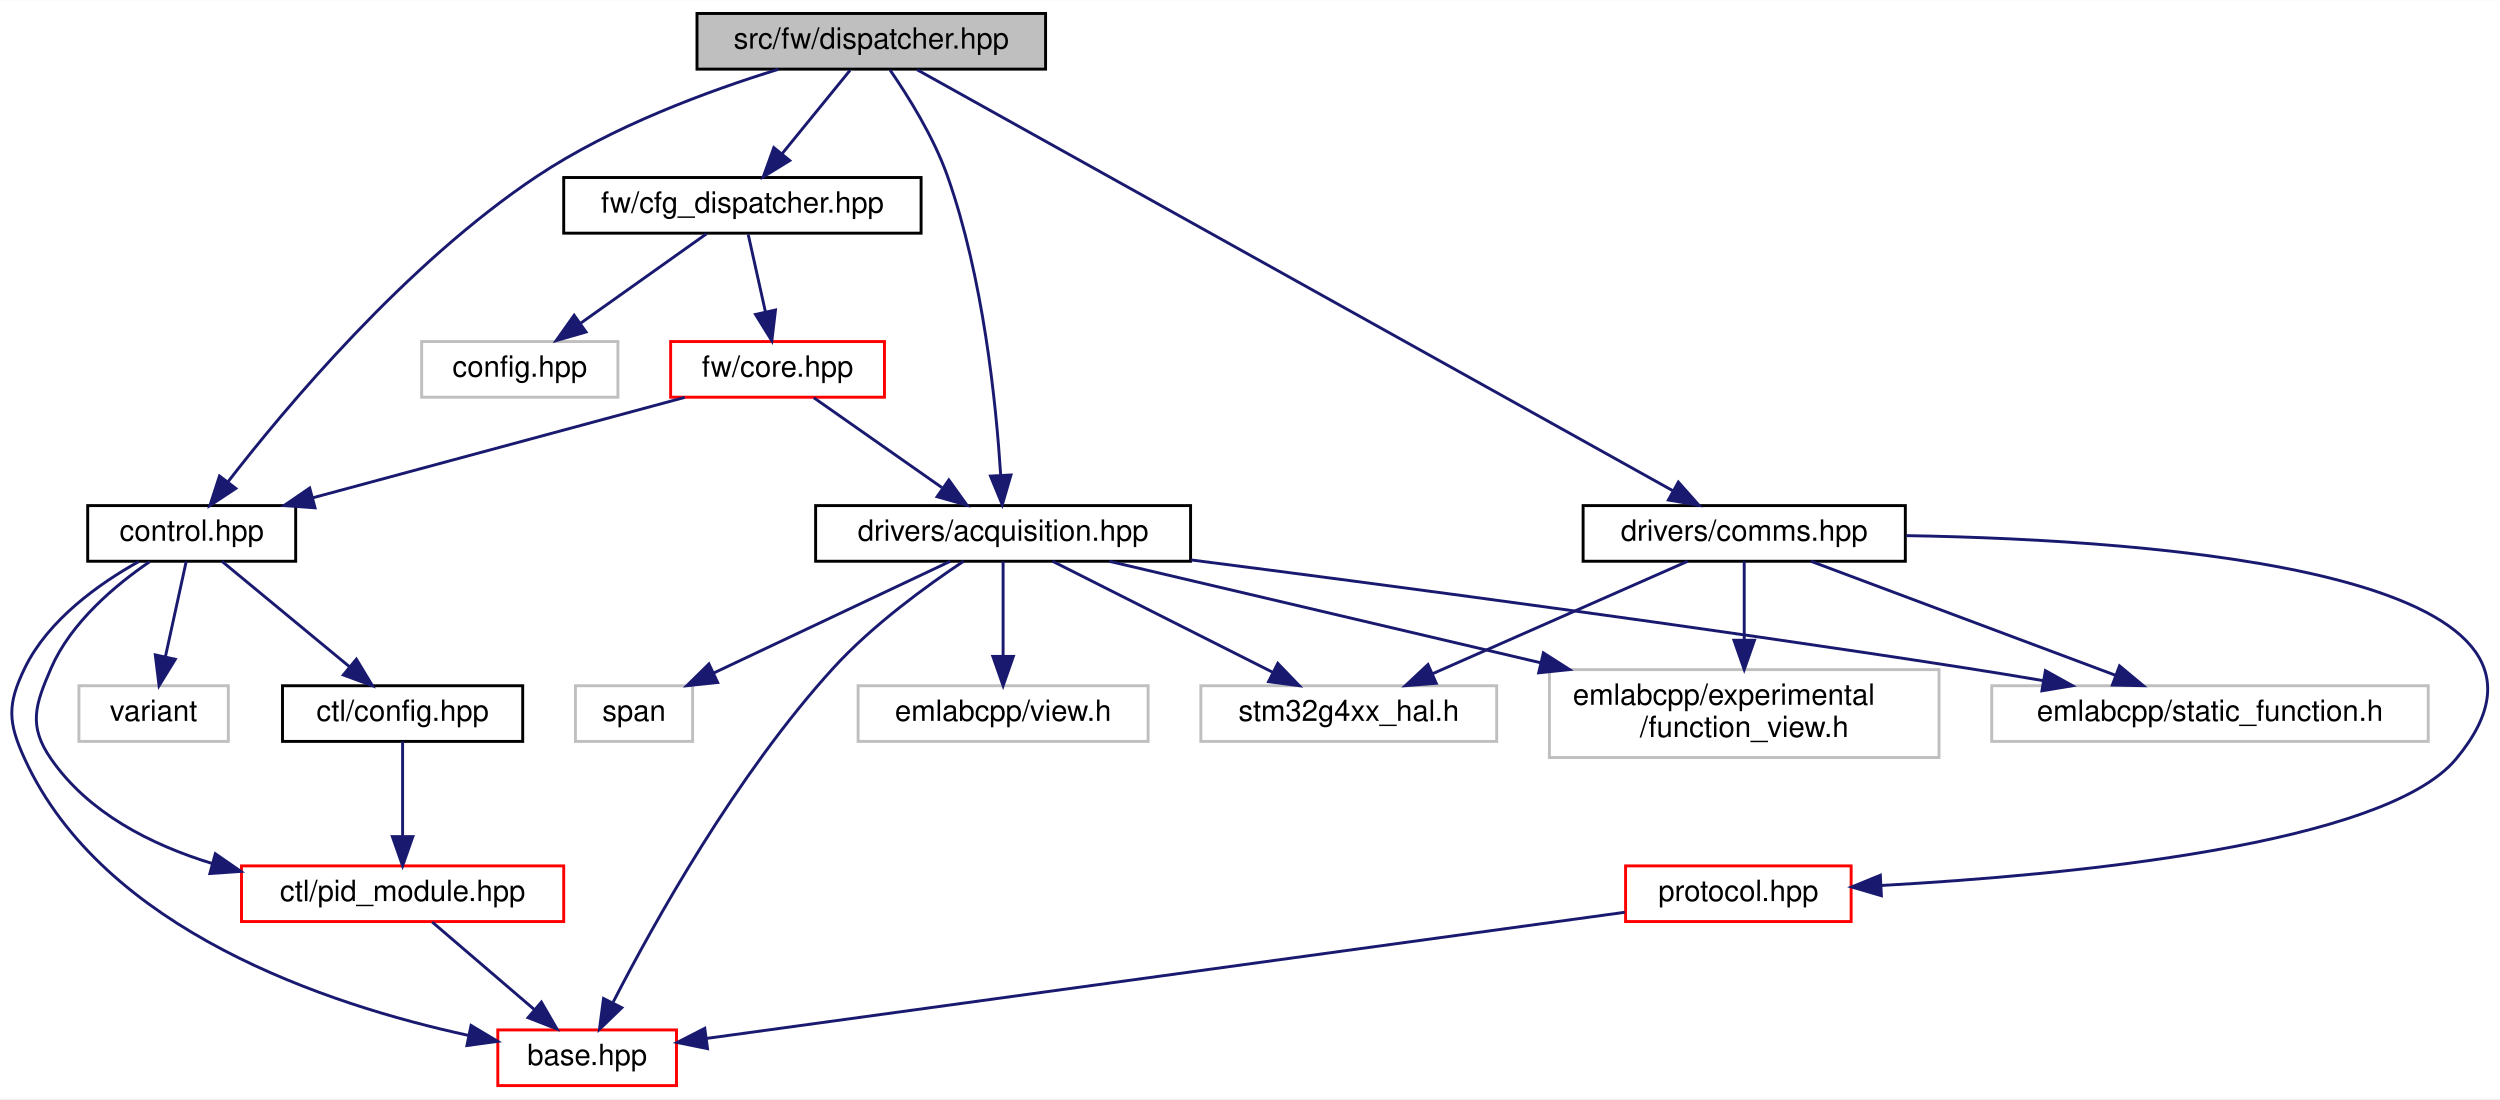
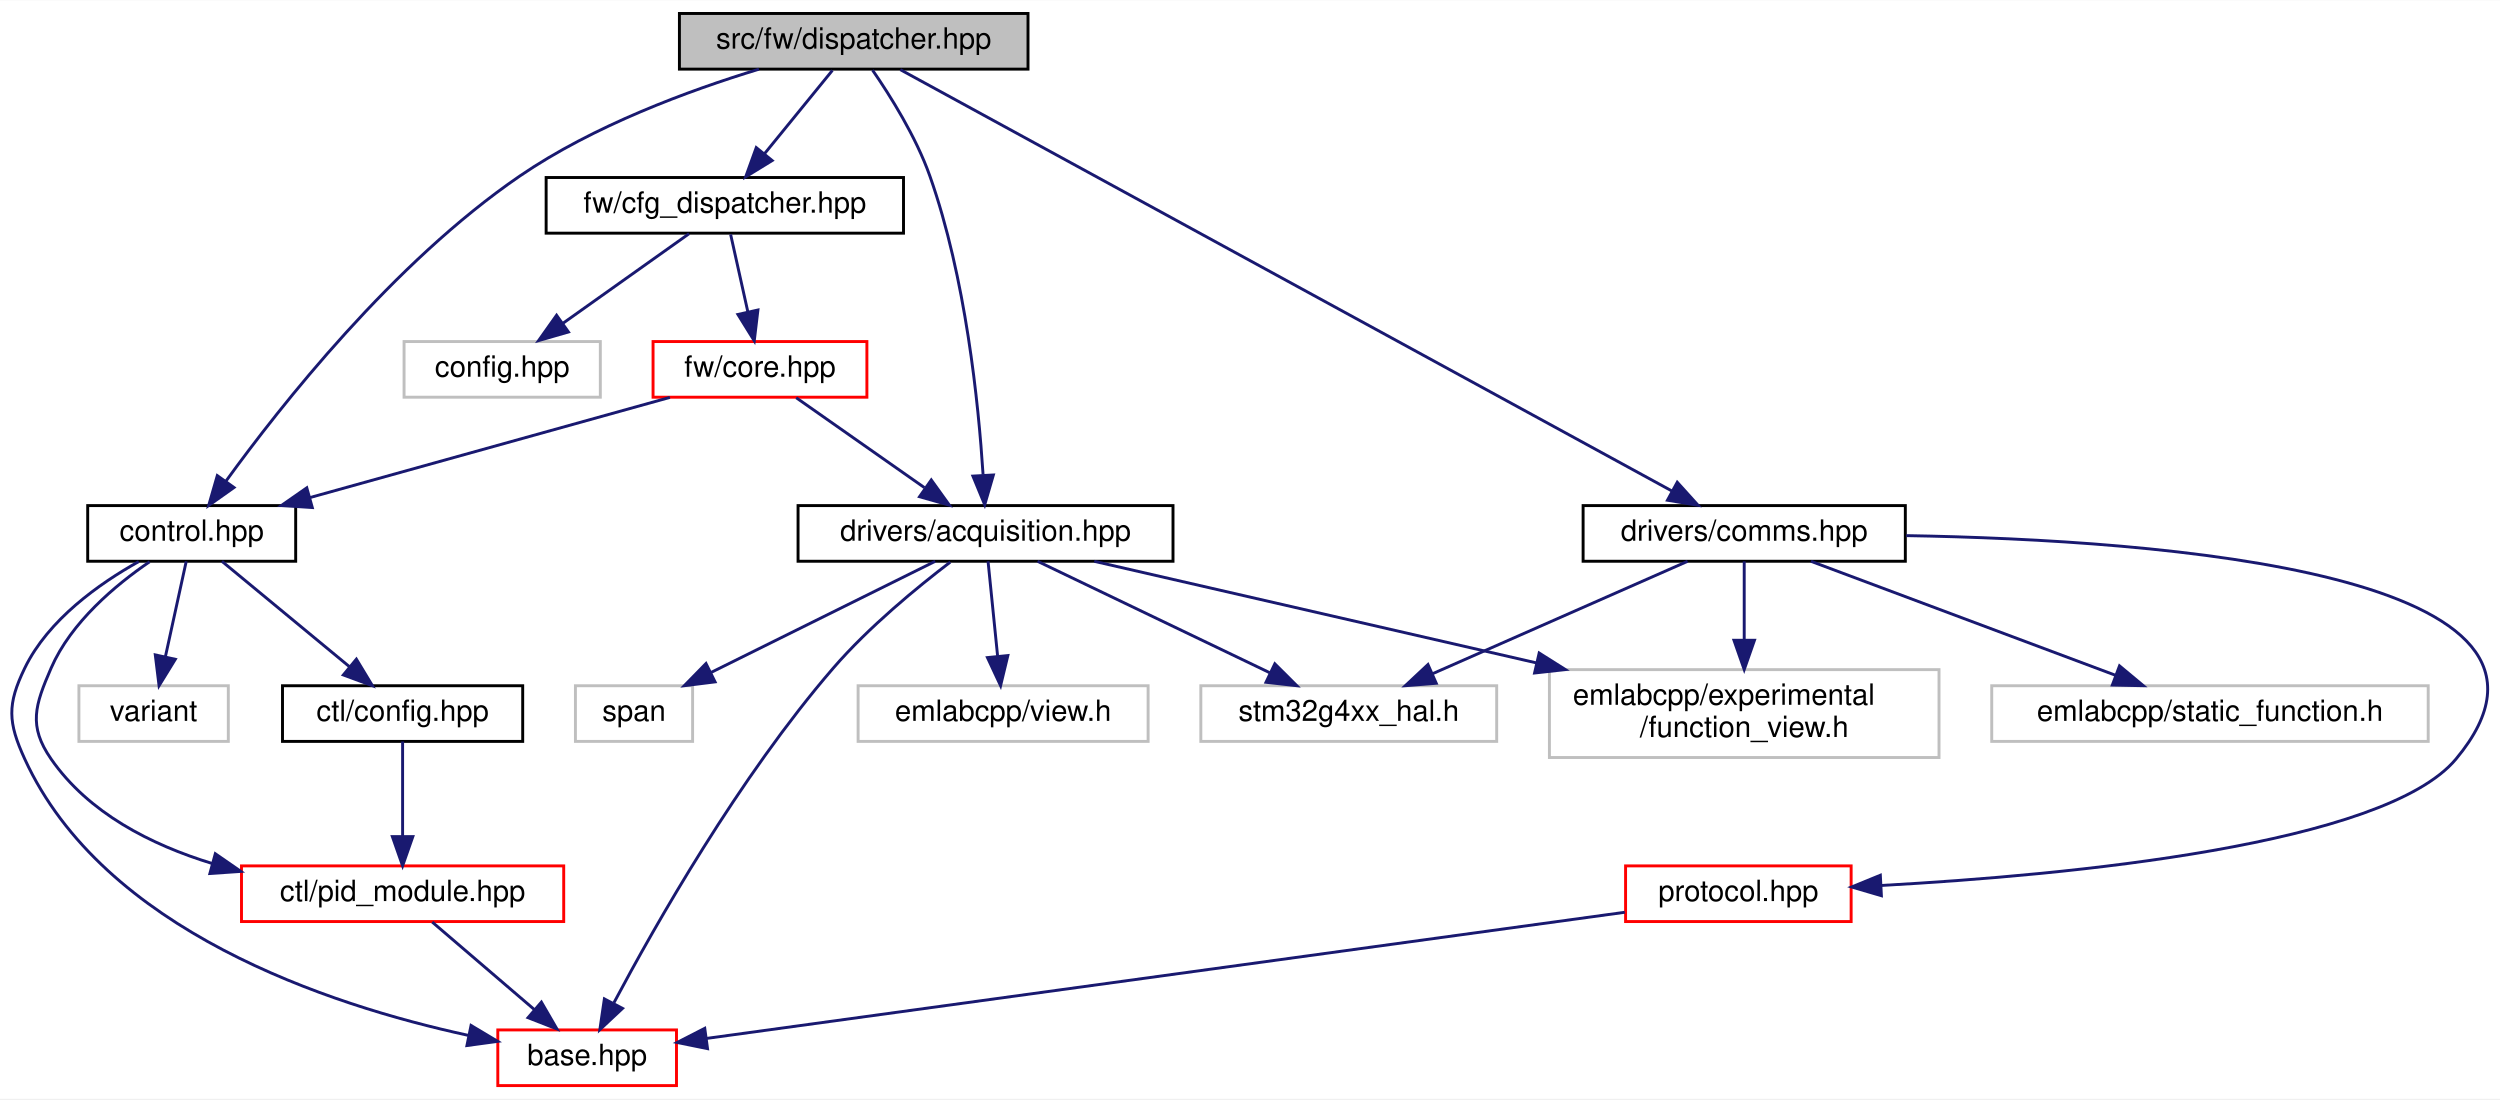
<svg xmlns="http://www.w3.org/2000/svg" xmlns:xlink="http://www.w3.org/1999/xlink" width="853pt" height="375pt" viewBox="0.00 0.00 853.45 375.00">
  <g id="graph0" class="graph" transform="scale(1 1) rotate(0) translate(4 371)">
    <polygon fill="white" stroke="transparent" points="-4,4 -4,-371 849.45,-371 849.45,4 -4,4" />
    <g id="node1" class="node">
      <g id="a_node1">
        <a xlink:title=" ">
-           <polygon fill="#bfbfbf" stroke="black" points="233.94,-347.5 233.94,-366.5 352.94,-366.5 352.94,-347.5 233.94,-347.5" />
-           <text text-anchor="middle" x="293.44" y="-354.5" font-family="Helvetica,sans-Serif" font-size="10.00">src/fw/dispatcher.hpp</text>
+           <polygon fill="#bfbfbf" stroke="black" points="227.94,-347.5 227.94,-366.5 346.94,-366.5 346.94,-347.5 227.94,-347.5" />
+           <text text-anchor="middle" x="287.44" y="-354.5" font-family="Helvetica,sans-Serif" font-size="10.00">src/fw/dispatcher.hpp</text>
        </a>
      </g>
    </g>
    <g id="node2" class="node">
      <g id="a_node2">
        <a xlink:href="control_8hpp.html" target="_top" xlink:title=" ">
          <polygon fill="white" stroke="black" points="25.94,-179.5 25.94,-198.5 96.94,-198.5 96.94,-179.5 25.94,-179.5" />
          <text text-anchor="middle" x="61.44" y="-186.5" font-family="Helvetica,sans-Serif" font-size="10.00">control.hpp</text>
        </a>
      </g>
    </g>
    <g id="edge1" class="edge">
-       <path fill="none" stroke="midnightblue" d="M261.72,-347.44C237.83,-340.09 204.95,-327.97 179.44,-311 134.64,-281.2 93.47,-232.01 73.72,-206.49" />
-       <polygon fill="midnightblue" stroke="midnightblue" points="76.5,-204.36 67.66,-198.53 70.93,-208.6 76.5,-204.36" />
+       <path fill="none" stroke="midnightblue" d="M255.09,-347.48C231.18,-340.21 198.55,-328.18 173.44,-311 130.3,-281.49 91.73,-232.53 73.15,-206.87" />
+       <polygon fill="midnightblue" stroke="midnightblue" points="75.88,-204.67 67.24,-198.55 70.18,-208.73 75.88,-204.67" />
    </g>
    <g id="node7" class="node">
      <g id="a_node7">
        <a xlink:href="acquisition_8hpp.html" target="_top" xlink:title=" ">
-           <polygon fill="white" stroke="black" points="274.44,-179.5 274.44,-198.5 402.44,-198.5 402.44,-179.5 274.44,-179.5" />
-           <text text-anchor="middle" x="338.44" y="-186.5" font-family="Helvetica,sans-Serif" font-size="10.00">drivers/acquisition.hpp</text>
+           <polygon fill="white" stroke="black" points="268.44,-179.5 268.44,-198.5 396.44,-198.5 396.44,-179.5 268.44,-179.5" />
+           <text text-anchor="middle" x="332.44" y="-186.5" font-family="Helvetica,sans-Serif" font-size="10.00">drivers/acquisition.hpp</text>
        </a>
      </g>
    </g>
    <g id="edge8" class="edge">
-       <path fill="none" stroke="midnightblue" d="M299.86,-347.17C305.9,-338.43 314.69,-324.44 319.44,-311 331.68,-276.37 336.05,-233.38 337.6,-209.08" />
-       <polygon fill="midnightblue" stroke="midnightblue" points="341.12,-208.95 338.16,-198.78 334.13,-208.57 341.12,-208.95" />
-     </g>
-     <g id="node13" class="node">
-       <g id="a_node13">
+       <path fill="none" stroke="midnightblue" d="M293.86,-347.17C299.9,-338.43 308.69,-324.44 313.44,-311 325.68,-276.37 330.05,-233.38 331.6,-209.08" />
+       <polygon fill="midnightblue" stroke="midnightblue" points="335.12,-208.95 332.16,-198.78 328.13,-208.57 335.12,-208.95" />
+     </g>
+     <g id="node12" class="node">
+       <g id="a_node12">
        <a xlink:href="comms_8hpp.html" target="_top" xlink:title=" ">
          <polygon fill="white" stroke="black" points="536.44,-179.5 536.44,-198.5 646.44,-198.5 646.44,-179.5 536.44,-179.5" />
          <text text-anchor="middle" x="591.44" y="-186.5" font-family="Helvetica,sans-Serif" font-size="10.00">drivers/comms.hpp</text>
        </a>
      </g>
    </g>
-     <g id="edge15" class="edge">
-       <path fill="none" stroke="midnightblue" d="M309.04,-347.31C357.82,-320.14 507.72,-236.64 566.97,-203.63" />
-       <polygon fill="midnightblue" stroke="midnightblue" points="568.96,-206.53 575.99,-198.61 565.55,-200.41 568.96,-206.53" />
+     <g id="edge14" class="edge">
+       <path fill="none" stroke="midnightblue" d="M303.36,-347.31C353.22,-320.08 506.66,-236.29 566.85,-203.43" />
+       <polygon fill="midnightblue" stroke="midnightblue" points="568.58,-206.47 575.68,-198.61 565.23,-200.33 568.58,-206.47" />
    </g>
    <g id="node15" class="node">
      <g id="a_node15">
        <a xlink:href="cfg__dispatcher_8hpp.html" target="_top" xlink:title=" ">
-           <polygon fill="white" stroke="black" points="188.44,-291.5 188.44,-310.5 310.44,-310.5 310.44,-291.5 188.44,-291.5" />
-           <text text-anchor="middle" x="249.44" y="-298.5" font-family="Helvetica,sans-Serif" font-size="10.00">fw/cfg_dispatcher.hpp</text>
-         </a>
-       </g>
-     </g>
-     <g id="edge21" class="edge">
-       <path fill="none" stroke="midnightblue" d="M286.17,-347.08C279.89,-339.38 270.65,-328.03 263.01,-318.65" />
-       <polygon fill="midnightblue" stroke="midnightblue" points="265.6,-316.29 256.57,-310.75 260.17,-320.71 265.6,-316.29" />
+           <polygon fill="white" stroke="black" points="182.44,-291.5 182.44,-310.5 304.44,-310.5 304.44,-291.5 182.44,-291.5" />
+           <text text-anchor="middle" x="243.44" y="-298.5" font-family="Helvetica,sans-Serif" font-size="10.00">fw/cfg_dispatcher.hpp</text>
+         </a>
+       </g>
+     </g>
+     <g id="edge20" class="edge">
+       <path fill="none" stroke="midnightblue" d="M280.17,-347.08C273.89,-339.38 264.65,-328.03 257.01,-318.65" />
+       <polygon fill="midnightblue" stroke="midnightblue" points="259.6,-316.29 250.57,-310.75 254.17,-320.71 259.6,-316.29" />
    </g>
    <g id="node3" class="node">
      <g id="a_node3">
        <a xlink:href="base_8hpp.html" target="_top" xlink:title=" ">
          <polygon fill="white" stroke="red" points="165.94,-0.5 165.94,-19.5 226.94,-19.5 226.94,-0.5 165.94,-0.5" />
          <text text-anchor="middle" x="196.44" y="-7.5" font-family="Helvetica,sans-Serif" font-size="10.00">base.hpp</text>
        </a>
      </g>
    </g>
    <g id="edge2" class="edge">
      <path fill="none" stroke="midnightblue" d="M43.36,-179.39C29.88,-171.87 12.47,-159.57 4.44,-143 -1.57,-130.6 -1.3,-124.52 4.44,-112 31.27,-53.47 107.89,-28.07 155.83,-17.65" />
      <polygon fill="midnightblue" stroke="midnightblue" points="156.8,-21.03 165.89,-15.6 155.4,-14.17 156.8,-21.03" />
    </g>
    <g id="node4" class="node">
      <g id="a_node4">
        <a xlink:href="ctl_2config_8hpp.html" target="_top" xlink:title=" ">
          <polygon fill="white" stroke="black" points="92.44,-118 92.44,-137 174.44,-137 174.44,-118 92.44,-118" />
          <text text-anchor="middle" x="133.44" y="-125" font-family="Helvetica,sans-Serif" font-size="10.00">ctl/config.hpp</text>
        </a>
      </g>
    </g>
    <g id="edge3" class="edge">
      <path fill="none" stroke="midnightblue" d="M71.76,-179.48C83.09,-170.11 101.51,-154.88 115.28,-143.51" />
      <polygon fill="midnightblue" stroke="midnightblue" points="117.66,-146.08 123.14,-137.01 113.2,-140.68 117.66,-146.08" />
    </g>
    <g id="node5" class="node">
      <g id="a_node5">
        <a xlink:href="pid__module_8hpp.html" target="_top" xlink:title=" ">
          <polygon fill="white" stroke="red" points="78.44,-56.5 78.44,-75.5 188.44,-75.5 188.44,-56.5 78.44,-56.5" />
          <text text-anchor="middle" x="133.44" y="-63.5" font-family="Helvetica,sans-Serif" font-size="10.00">ctl/pid_module.hpp</text>
        </a>
      </g>
    </g>
    <g id="edge6" class="edge">
      <path fill="none" stroke="midnightblue" d="M47.07,-179.33C35.56,-171.47 20.25,-158.72 13.44,-143 7.96,-130.36 5.59,-123.32 13.44,-112 26.19,-93.6 47.45,-82.72 68.56,-76.28" />
      <polygon fill="midnightblue" stroke="midnightblue" points="69.5,-79.65 78.22,-73.62 67.65,-72.9 69.5,-79.65" />
    </g>
    <g id="node6" class="node">
      <g id="a_node6">
        <a xlink:title=" ">
          <polygon fill="white" stroke="#bfbfbf" points="22.94,-118 22.94,-137 73.94,-137 73.94,-118 22.94,-118" />
          <text text-anchor="middle" x="48.44" y="-125" font-family="Helvetica,sans-Serif" font-size="10.00">variant</text>
        </a>
      </g>
    </g>
    <g id="edge7" class="edge">
      <path fill="none" stroke="midnightblue" d="M59.58,-179.48C57.72,-170.99 54.82,-157.7 52.44,-146.82" />
      <polygon fill="midnightblue" stroke="midnightblue" points="55.85,-146.03 50.3,-137.01 49.01,-147.53 55.85,-146.03" />
    </g>
    <g id="edge4" class="edge">
      <path fill="none" stroke="midnightblue" d="M133.44,-117.98C133.44,-109.58 133.44,-96.48 133.44,-85.66" />
      <polygon fill="midnightblue" stroke="midnightblue" points="136.94,-85.51 133.44,-75.51 129.94,-85.51 136.94,-85.51" />
    </g>
    <g id="edge5" class="edge">
      <path fill="none" stroke="midnightblue" d="M143.56,-56.32C152.97,-48.26 167.18,-36.08 178.51,-26.37" />
      <polygon fill="midnightblue" stroke="midnightblue" points="180.82,-29 186.13,-19.83 176.26,-23.68 180.82,-29" />
    </g>
    <g id="edge9" class="edge">
-       <path fill="none" stroke="midnightblue" d="M324.93,-179.49C312.44,-171.19 293.83,-157.7 280.44,-143 247.33,-106.66 219.06,-55.73 205.32,-29" />
-       <polygon fill="midnightblue" stroke="midnightblue" points="208.28,-27.08 200.65,-19.73 202.03,-30.23 208.28,-27.08" />
+       <path fill="none" stroke="midnightblue" d="M320.41,-179.22C309.26,-170.72 292.61,-157.1 280.44,-143 248.32,-105.79 219.63,-55.22 205.58,-28.78" />
+       <polygon fill="midnightblue" stroke="midnightblue" points="208.52,-26.85 200.78,-19.61 202.32,-30.09 208.52,-26.85" />
    </g>
    <g id="node8" class="node">
      <g id="a_node8">
        <a xlink:title=" ">
          <polygon fill="white" stroke="#bfbfbf" points="524.94,-112.5 524.94,-142.5 657.94,-142.5 657.94,-112.5 524.94,-112.5" />
          <text text-anchor="start" x="532.94" y="-130.5" font-family="Helvetica,sans-Serif" font-size="10.00">emlabcpp/experimental</text>
          <text text-anchor="middle" x="591.44" y="-119.5" font-family="Helvetica,sans-Serif" font-size="10.00">/function_view.h</text>
        </a>
      </g>
    </g>
    <g id="edge10" class="edge">
-       <path fill="none" stroke="midnightblue" d="M374.69,-179.48C412.96,-170.48 474.22,-156.07 521.86,-144.86" />
-       <polygon fill="midnightblue" stroke="midnightblue" points="522.88,-148.22 531.81,-142.52 521.28,-141.41 522.88,-148.22" />
+       <path fill="none" stroke="midnightblue" d="M369.55,-179.48C408.81,-170.46 471.7,-156.01 520.52,-144.79" />
+       <polygon fill="midnightblue" stroke="midnightblue" points="521.44,-148.17 530.4,-142.52 519.87,-141.35 521.44,-148.17" />
    </g>
    <g id="node9" class="node">
      <g id="a_node9">
        <a xlink:title=" ">
-           <polygon fill="white" stroke="#bfbfbf" points="675.94,-118 675.94,-137 824.94,-137 824.94,-118 675.94,-118" />
-           <text text-anchor="middle" x="750.44" y="-125" font-family="Helvetica,sans-Serif" font-size="10.00">emlabcpp/static_function.h</text>
+           <polygon fill="white" stroke="#bfbfbf" points="288.94,-118 288.94,-137 387.94,-137 387.94,-118 288.94,-118" />
+           <text text-anchor="middle" x="338.44" y="-125" font-family="Helvetica,sans-Serif" font-size="10.00">emlabcpp/view.h</text>
        </a>
      </g>
    </g>
    <g id="edge11" class="edge">
-       <path fill="none" stroke="midnightblue" d="M402.54,-179.95C468.91,-171.44 575.59,-157.3 667.44,-143 675.85,-141.69 684.73,-140.23 693.43,-138.75" />
-       <polygon fill="midnightblue" stroke="midnightblue" points="694.26,-142.15 703.52,-137.01 693.07,-135.26 694.26,-142.15" />
+       <path fill="none" stroke="midnightblue" d="M333.3,-179.48C334.15,-171.08 335.47,-157.98 336.56,-147.16" />
+       <polygon fill="midnightblue" stroke="midnightblue" points="340.06,-147.31 337.58,-137.01 333.1,-146.61 340.06,-147.31" />
    </g>
    <g id="node10" class="node">
      <g id="a_node10">
        <a xlink:title=" ">
-           <polygon fill="white" stroke="#bfbfbf" points="288.94,-118 288.94,-137 387.94,-137 387.94,-118 288.94,-118" />
-           <text text-anchor="middle" x="338.44" y="-125" font-family="Helvetica,sans-Serif" font-size="10.00">emlabcpp/view.h</text>
+           <polygon fill="white" stroke="#bfbfbf" points="192.44,-118 192.44,-137 232.44,-137 232.44,-118 192.44,-118" />
+           <text text-anchor="middle" x="212.44" y="-125" font-family="Helvetica,sans-Serif" font-size="10.00">span</text>
        </a>
      </g>
    </g>
    <g id="edge12" class="edge">
-       <path fill="none" stroke="midnightblue" d="M338.44,-179.48C338.44,-171.08 338.44,-157.98 338.44,-147.16" />
-       <polygon fill="midnightblue" stroke="midnightblue" points="341.94,-147.01 338.44,-137.01 334.94,-147.01 341.94,-147.01" />
+       <path fill="none" stroke="midnightblue" d="M315.25,-179.48C295.2,-169.53 261.84,-152.99 238.58,-141.46" />
+       <polygon fill="midnightblue" stroke="midnightblue" points="240.11,-138.32 229.6,-137.01 237.01,-144.59 240.11,-138.32" />
    </g>
    <g id="node11" class="node">
      <g id="a_node11">
        <a xlink:title=" ">
-           <polygon fill="white" stroke="#bfbfbf" points="192.44,-118 192.44,-137 232.44,-137 232.44,-118 192.44,-118" />
-           <text text-anchor="middle" x="212.44" y="-125" font-family="Helvetica,sans-Serif" font-size="10.00">span</text>
-         </a>
-       </g>
-     </g>
-     <g id="edge13" class="edge">
-       <path fill="none" stroke="midnightblue" d="M320.39,-179.48C299.24,-169.49 264,-152.85 239.56,-141.31" />
-       <polygon fill="midnightblue" stroke="midnightblue" points="241,-138.11 230.46,-137.01 238.01,-144.44 241,-138.11" />
-     </g>
-     <g id="node12" class="node">
-       <g id="a_node12">
-         <a xlink:title=" ">
          <polygon fill="white" stroke="#bfbfbf" points="405.94,-118 405.94,-137 506.94,-137 506.94,-118 405.94,-118" />
          <text text-anchor="middle" x="456.44" y="-125" font-family="Helvetica,sans-Serif" font-size="10.00">stm32g4xx_hal.h</text>
        </a>
      </g>
    </g>
-     <g id="edge14" class="edge">
-       <path fill="none" stroke="midnightblue" d="M355.35,-179.48C374.97,-169.58 407.57,-153.14 430.43,-141.62" />
-       <polygon fill="midnightblue" stroke="midnightblue" points="432.21,-144.64 439.56,-137.01 429.06,-138.39 432.21,-144.64" />
-     </g>
-     <g id="edge18" class="edge">
+     <g id="edge13" class="edge">
+       <path fill="none" stroke="midnightblue" d="M350.21,-179.48C370.92,-169.53 405.39,-152.99 429.43,-141.46" />
+       <polygon fill="midnightblue" stroke="midnightblue" points="431.2,-144.49 438.71,-137.01 428.18,-138.18 431.2,-144.49" />
+     </g>
+     <g id="edge17" class="edge">
      <path fill="none" stroke="midnightblue" d="M591.44,-179.48C591.44,-172.47 591.44,-162.19 591.44,-152.7" />
      <polygon fill="midnightblue" stroke="midnightblue" points="594.94,-152.52 591.44,-142.52 587.94,-152.52 594.94,-152.52" />
    </g>
    <g id="edge19" class="edge">
-       <path fill="none" stroke="midnightblue" d="M614.22,-179.48C641.49,-169.27 687.35,-152.11 718.24,-140.55" />
-       <polygon fill="midnightblue" stroke="midnightblue" points="719.56,-143.79 727.7,-137.01 717.11,-137.24 719.56,-143.79" />
-     </g>
-     <g id="edge20" class="edge">
      <path fill="none" stroke="midnightblue" d="M572.1,-179.48C549.34,-169.45 511.35,-152.7 485.15,-141.15" />
      <polygon fill="midnightblue" stroke="midnightblue" points="486.31,-137.84 475.75,-137.01 483.48,-144.24 486.31,-137.84" />
    </g>
-     <g id="node14" class="node">
-       <g id="a_node14">
+     <g id="node13" class="node">
+       <g id="a_node13">
        <a xlink:href="protocol_8hpp.html" target="_top" xlink:title=" ">
          <polygon fill="white" stroke="red" points="550.94,-56.5 550.94,-75.5 627.94,-75.5 627.94,-56.5 550.94,-56.5" />
          <text text-anchor="middle" x="589.44" y="-63.5" font-family="Helvetica,sans-Serif" font-size="10.00">protocol.hpp</text>
        </a>
      </g>
    </g>
-     <g id="edge16" class="edge">
+     <g id="edge15" class="edge">
      <path fill="none" stroke="midnightblue" d="M646.76,-188.25C733.71,-186.76 887.28,-175.42 834.44,-112 809.99,-82.65 702.61,-72.38 638.4,-68.83" />
      <polygon fill="midnightblue" stroke="midnightblue" points="638.27,-65.32 628.1,-68.3 637.91,-72.31 638.27,-65.32" />
    </g>
-     <g id="edge17" class="edge">
+     <g id="node14" class="node">
+       <g id="a_node14">
+         <a xlink:title=" ">
+           <polygon fill="white" stroke="#bfbfbf" points="675.94,-118 675.94,-137 824.94,-137 824.94,-118 675.94,-118" />
+           <text text-anchor="middle" x="750.44" y="-125" font-family="Helvetica,sans-Serif" font-size="10.00">emlabcpp/static_function.h</text>
+         </a>
+       </g>
+     </g>
+     <g id="edge18" class="edge">
+       <path fill="none" stroke="midnightblue" d="M614.22,-179.48C641.49,-169.27 687.35,-152.11 718.24,-140.55" />
+       <polygon fill="midnightblue" stroke="midnightblue" points="719.56,-143.79 727.7,-137.01 717.11,-137.24 719.56,-143.79" />
+     </g>
+     <g id="edge16" class="edge">
      <path fill="none" stroke="midnightblue" d="M550.68,-59.67C476.15,-49.43 313.48,-27.08 237.31,-16.62" />
      <polygon fill="midnightblue" stroke="midnightblue" points="237.54,-13.11 227.16,-15.22 236.59,-20.05 237.54,-13.11" />
    </g>
    <g id="node16" class="node">
      <g id="a_node16">
        <a xlink:title=" ">
-           <polygon fill="white" stroke="#bfbfbf" points="139.94,-235.5 139.94,-254.5 206.94,-254.5 206.94,-235.5 139.94,-235.5" />
-           <text text-anchor="middle" x="173.44" y="-242.5" font-family="Helvetica,sans-Serif" font-size="10.00">config.hpp</text>
-         </a>
-       </g>
-     </g>
-     <g id="edge22" class="edge">
-       <path fill="none" stroke="midnightblue" d="M237.23,-291.32C225.66,-283.11 208.06,-270.6 194.28,-260.81" />
-       <polygon fill="midnightblue" stroke="midnightblue" points="196.05,-257.77 185.87,-254.83 192,-263.48 196.05,-257.77" />
+           <polygon fill="white" stroke="#bfbfbf" points="133.94,-235.5 133.94,-254.5 200.94,-254.5 200.94,-235.5 133.94,-235.5" />
+           <text text-anchor="middle" x="167.44" y="-242.5" font-family="Helvetica,sans-Serif" font-size="10.00">config.hpp</text>
+         </a>
+       </g>
+     </g>
+     <g id="edge21" class="edge">
+       <path fill="none" stroke="midnightblue" d="M231.23,-291.32C219.66,-283.11 202.06,-270.6 188.28,-260.81" />
+       <polygon fill="midnightblue" stroke="midnightblue" points="190.05,-257.77 179.87,-254.83 186,-263.48 190.05,-257.77" />
    </g>
    <g id="node17" class="node">
      <g id="a_node17">
        <a xlink:href="core_8hpp.html" target="_top" xlink:title=" ">
-           <polygon fill="white" stroke="red" points="224.94,-235.5 224.94,-254.5 297.94,-254.5 297.94,-235.5 224.94,-235.5" />
-           <text text-anchor="middle" x="261.44" y="-242.5" font-family="Helvetica,sans-Serif" font-size="10.00">fw/core.hpp</text>
-         </a>
-       </g>
+           <polygon fill="white" stroke="red" points="218.94,-235.5 218.94,-254.5 291.94,-254.5 291.94,-235.5 218.94,-235.5" />
+           <text text-anchor="middle" x="255.44" y="-242.5" font-family="Helvetica,sans-Serif" font-size="10.00">fw/core.hpp</text>
+         </a>
+       </g>
+     </g>
+     <g id="edge22" class="edge">
+       <path fill="none" stroke="midnightblue" d="M245.42,-291.08C247.01,-283.93 249.3,-273.64 251.29,-264.69" />
+       <polygon fill="midnightblue" stroke="midnightblue" points="254.74,-265.27 253.49,-254.75 247.91,-263.75 254.74,-265.27" />
    </g>
    <g id="edge23" class="edge">
-       <path fill="none" stroke="midnightblue" d="M251.42,-291.08C253.01,-283.93 255.3,-273.64 257.29,-264.69" />
-       <polygon fill="midnightblue" stroke="midnightblue" points="260.74,-265.27 259.49,-254.75 253.91,-263.75 260.74,-265.27" />
+       <path fill="none" stroke="midnightblue" d="M224.7,-235.44C191.5,-226.2 138.45,-211.44 101.88,-201.26" />
+       <polygon fill="midnightblue" stroke="midnightblue" points="102.61,-197.83 92.04,-198.52 100.73,-204.57 102.61,-197.83" />
    </g>
    <g id="edge24" class="edge">
-       <path fill="none" stroke="midnightblue" d="M229.75,-235.44C195.37,-226.16 140.36,-211.31 102.65,-201.13" />
-       <polygon fill="midnightblue" stroke="midnightblue" points="103.55,-197.74 92.98,-198.52 101.72,-204.5 103.55,-197.74" />
-     </g>
-     <g id="edge25" class="edge">
-       <path fill="none" stroke="midnightblue" d="M273.81,-235.32C285.6,-227.06 303.57,-214.45 317.58,-204.63" />
-       <polygon fill="midnightblue" stroke="midnightblue" points="319.92,-207.26 326.1,-198.65 315.9,-201.53 319.92,-207.26" />
+       <path fill="none" stroke="midnightblue" d="M267.81,-235.32C279.6,-227.06 297.57,-214.45 311.58,-204.63" />
+       <polygon fill="midnightblue" stroke="midnightblue" points="313.92,-207.26 320.1,-198.65 309.9,-201.53 313.92,-207.26" />
    </g>
  </g>
</svg>
